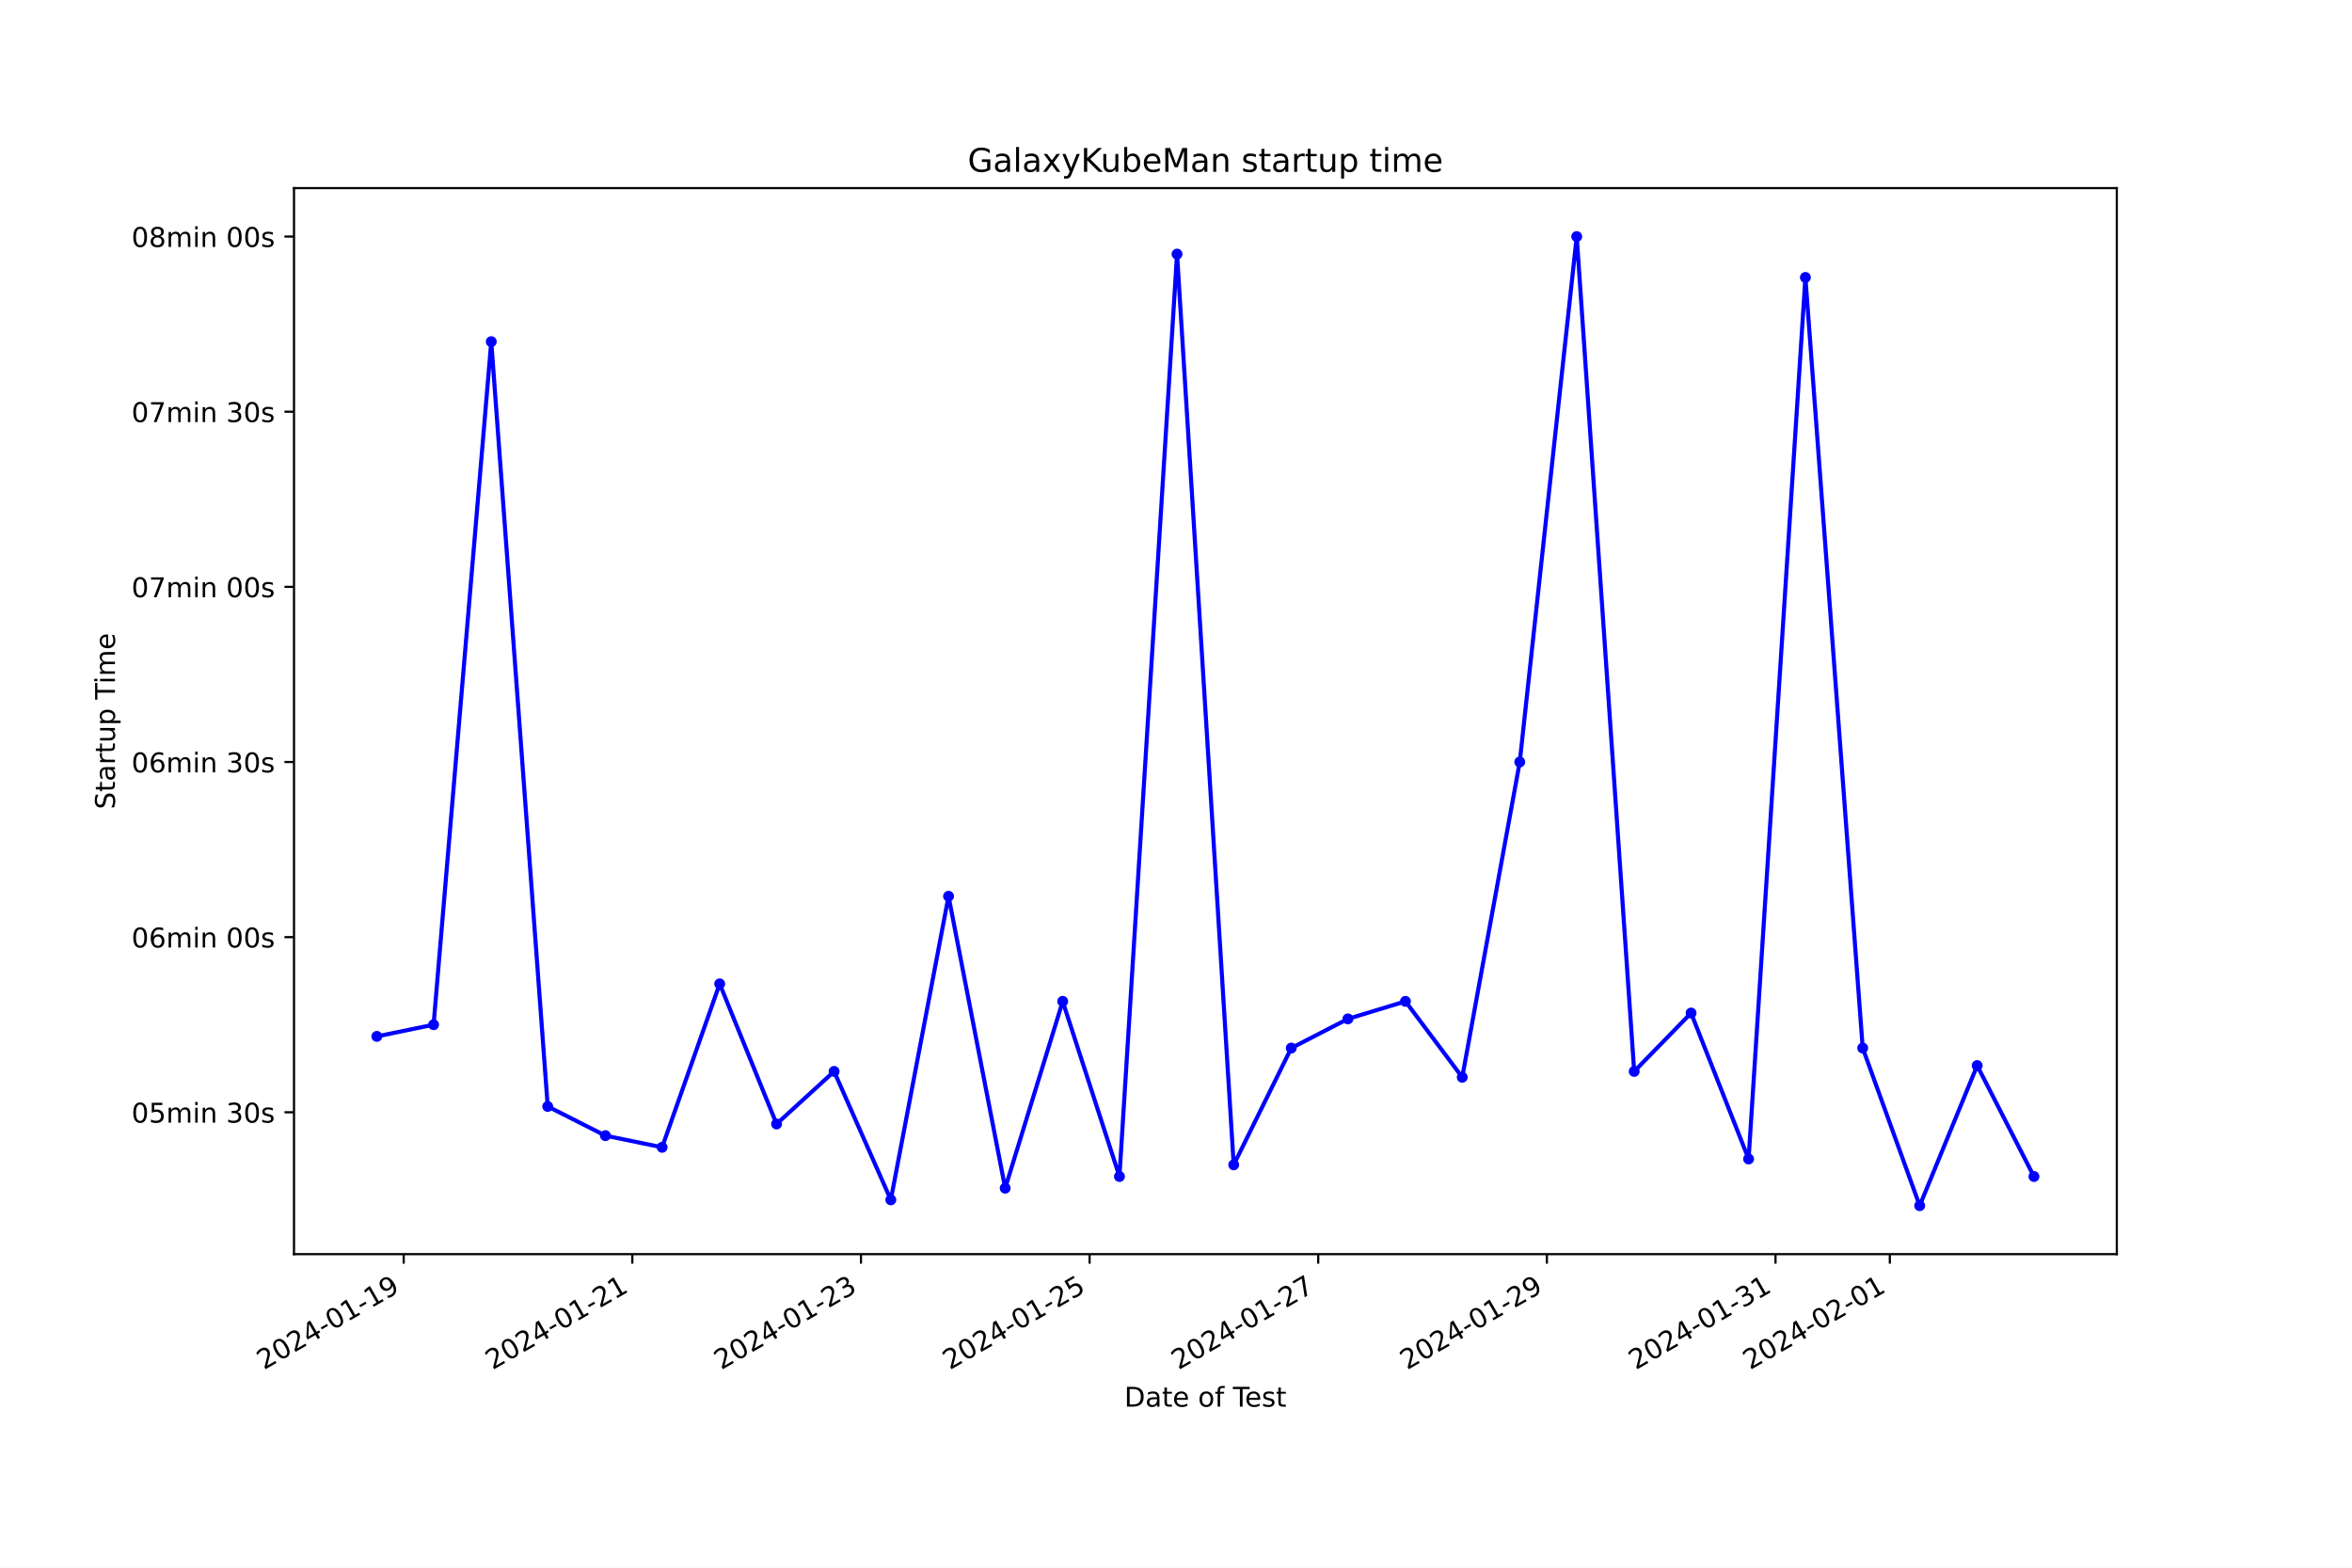
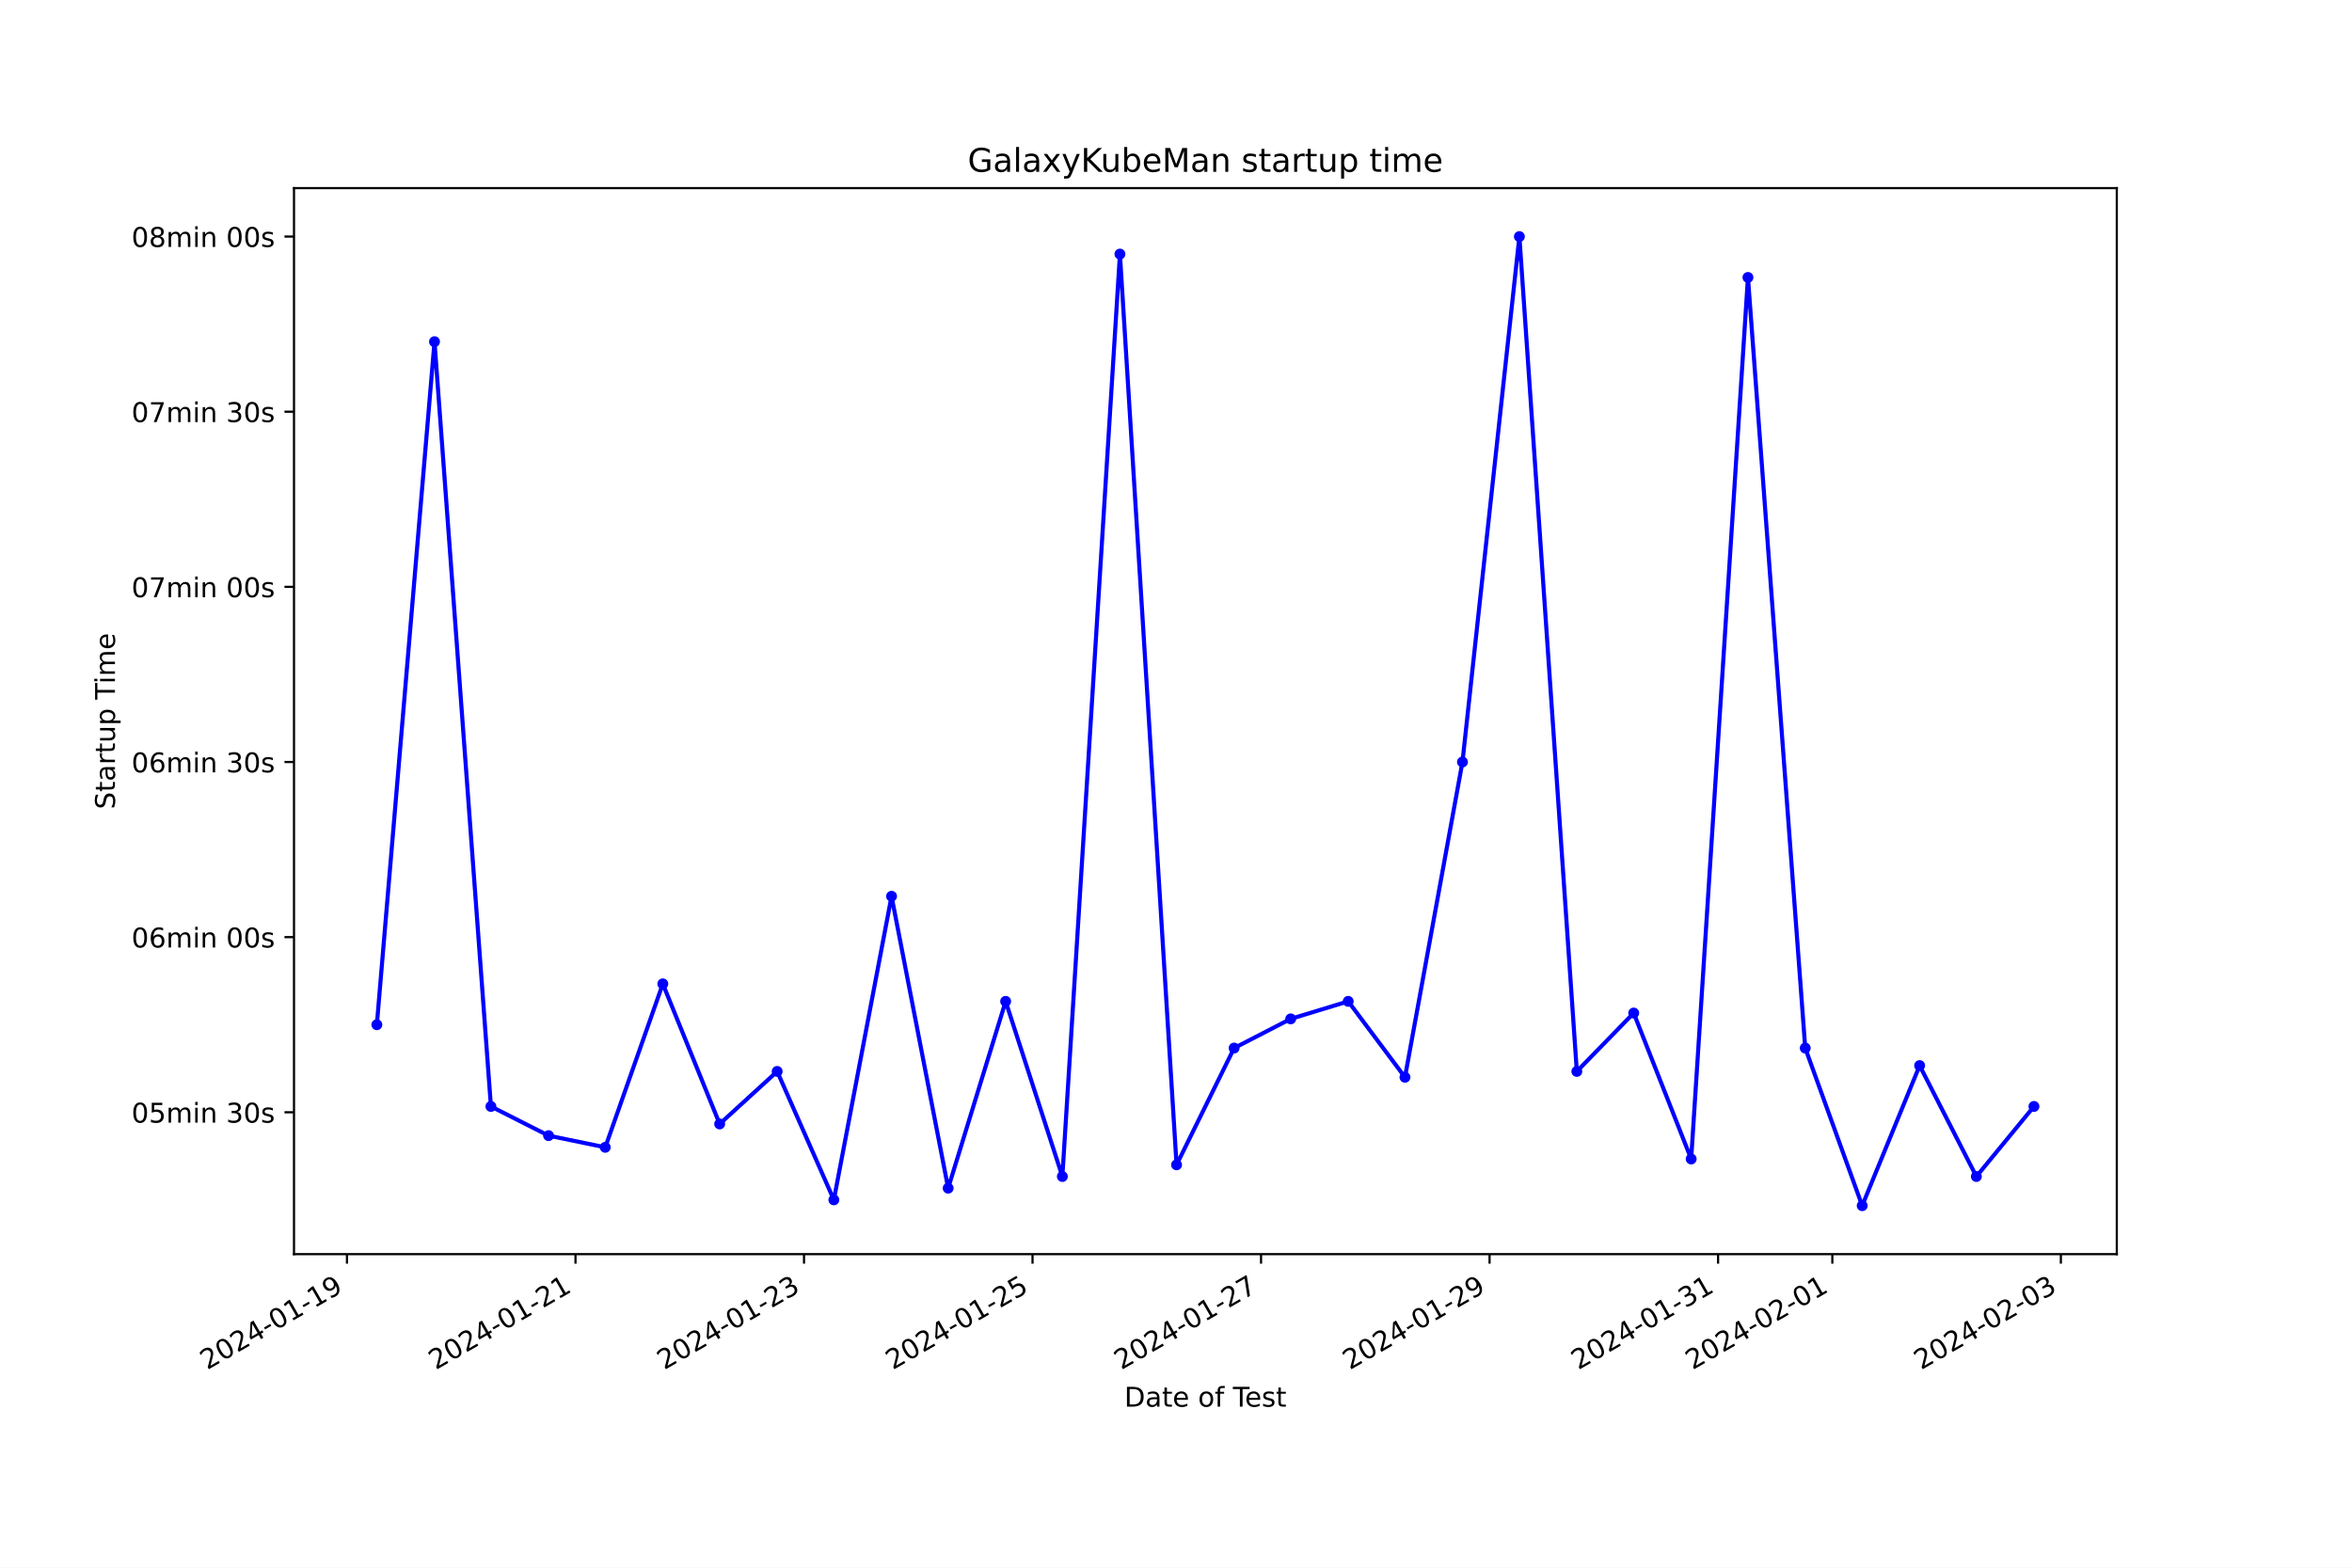
<svg xmlns="http://www.w3.org/2000/svg" xmlns:xlink="http://www.w3.org/1999/xlink" width="864pt" height="576pt" viewBox="0 0 864 576" version="1.1">
  <defs>
    <style type="text/css">*{stroke-linejoin: round; stroke-linecap: butt}</style>
  </defs>
  <g id="figure_1">
    <g id="patch_1">
      <path d="M 0 576  L 864 576  L 864 0  L 0 0  z " style="fill: #ffffff" />
    </g>
    <g id="axes_1">
      <g id="patch_2">
        <path d="M 108 460.8  L 777.6 460.8  L 777.6 69.12  L 108 69.12  z " style="fill: #ffffff" />
      </g>
      <g id="matplotlib.axis_1">
        <g id="xtick_1">
          <g id="line2d_1">
            <defs>
-               <path id="mc20567425d" d="M 0 0  L 0 3.5  " style="stroke: #000000; stroke-width: 0.8" />
+               <path id="m239b1c375d" d="M 0 0  L 0 3.5  " style="stroke: #000000; stroke-width: 0.8" />
            </defs>
            <g>
-               <use xlink:href="#mc20567425d" x="148.295" y="460.8" style="stroke: #000000; stroke-width: 0.8" />
+               <use xlink:href="#m239b1c375d" x="127.461" y="460.8" style="stroke: #000000; stroke-width: 0.8" />
            </g>
          </g>
          <g id="text_1">
-             <g transform="translate(96.92543 503.4383) rotate(-30) scale(0.1 -0.1)">
+             <g transform="translate(76.09185 503.4383) rotate(-30) scale(0.1 -0.1)">
              <defs>
                <path id="DejaVuSans-32" d="M 1228 531  L 3431 531  L 3431 0  L 469 0  L 469 531  Q 828 903 1448 1529  Q 2069 2156 2228 2338  Q 2531 2678 2651 2914  Q 2772 3150 2772 3378  Q 2772 3750 2511 3984  Q 2250 4219 1831 4219  Q 1534 4219 1204 4116  Q 875 4013 500 3803  L 500 4441  Q 881 4594 1212 4672  Q 1544 4750 1819 4750  Q 2544 4750 2975 4387  Q 3406 4025 3406 3419  Q 3406 3131 3298 2873  Q 3191 2616 2906 2266  Q 2828 2175 2409 1742  Q 1991 1309 1228 531  z " transform="scale(0.015625)" />
                <path id="DejaVuSans-30" d="M 2034 4250  Q 1547 4250 1301 3770  Q 1056 3291 1056 2328  Q 1056 1369 1301 889  Q 1547 409 2034 409  Q 2525 409 2770 889  Q 3016 1369 3016 2328  Q 3016 3291 2770 3770  Q 2525 4250 2034 4250  z M 2034 4750  Q 2819 4750 3233 4129  Q 3647 3509 3647 2328  Q 3647 1150 3233 529  Q 2819 -91 2034 -91  Q 1250 -91 836 529  Q 422 1150 422 2328  Q 422 3509 836 4129  Q 1250 4750 2034 4750  z " transform="scale(0.015625)" />
                <path id="DejaVuSans-34" d="M 2419 4116  L 825 1625  L 2419 1625  L 2419 4116  z M 2253 4666  L 3047 4666  L 3047 1625  L 3713 1625  L 3713 1100  L 3047 1100  L 3047 0  L 2419 0  L 2419 1100  L 313 1100  L 313 1709  L 2253 4666  z " transform="scale(0.015625)" />
                <path id="DejaVuSans-2d" d="M 313 2009  L 1997 2009  L 1997 1497  L 313 1497  L 313 2009  z " transform="scale(0.015625)" />
                <path id="DejaVuSans-31" d="M 794 531  L 1825 531  L 1825 4091  L 703 3866  L 703 4441  L 1819 4666  L 2450 4666  L 2450 531  L 3481 531  L 3481 0  L 794 0  L 794 531  z " transform="scale(0.015625)" />
                <path id="DejaVuSans-39" d="M 703 97  L 703 672  Q 941 559 1184 500  Q 1428 441 1663 441  Q 2288 441 2617 861  Q 2947 1281 2994 2138  Q 2813 1869 2534 1725  Q 2256 1581 1919 1581  Q 1219 1581 811 2004  Q 403 2428 403 3163  Q 403 3881 828 4315  Q 1253 4750 1959 4750  Q 2769 4750 3195 4129  Q 3622 3509 3622 2328  Q 3622 1225 3098 567  Q 2575 -91 1691 -91  Q 1453 -91 1209 -44  Q 966 3 703 97  z M 1959 2075  Q 2384 2075 2632 2365  Q 2881 2656 2881 3163  Q 2881 3666 2632 3958  Q 2384 4250 1959 4250  Q 1534 4250 1286 3958  Q 1038 3666 1038 3163  Q 1038 2656 1286 2365  Q 1534 2075 1959 2075  z " transform="scale(0.015625)" />
              </defs>
              <use xlink:href="#DejaVuSans-32" />
              <use xlink:href="#DejaVuSans-30" x="63.623" />
              <use xlink:href="#DejaVuSans-32" x="127.246" />
              <use xlink:href="#DejaVuSans-34" x="190.869" />
              <use xlink:href="#DejaVuSans-2d" x="254.492" />
              <use xlink:href="#DejaVuSans-30" x="290.576" />
              <use xlink:href="#DejaVuSans-31" x="354.199" />
              <use xlink:href="#DejaVuSans-2d" x="417.822" />
              <use xlink:href="#DejaVuSans-31" x="453.906" />
              <use xlink:href="#DejaVuSans-39" x="517.529" />
            </g>
          </g>
        </g>
        <g id="xtick_2">
          <g id="line2d_2">
            <g>
-               <use xlink:href="#mc20567425d" x="232.284" y="460.8" style="stroke: #000000; stroke-width: 0.8" />
+               <use xlink:href="#m239b1c375d" x="211.407" y="460.8" style="stroke: #000000; stroke-width: 0.8" />
            </g>
          </g>
          <g id="text_2">
-             <g transform="translate(180.9146 503.4383) rotate(-30) scale(0.1 -0.1)">
+             <g transform="translate(160.0371 503.4383) rotate(-30) scale(0.1 -0.1)">
              <use xlink:href="#DejaVuSans-32" />
              <use xlink:href="#DejaVuSans-30" x="63.623" />
              <use xlink:href="#DejaVuSans-32" x="127.246" />
              <use xlink:href="#DejaVuSans-34" x="190.869" />
              <use xlink:href="#DejaVuSans-2d" x="254.492" />
              <use xlink:href="#DejaVuSans-30" x="290.576" />
              <use xlink:href="#DejaVuSans-31" x="354.199" />
              <use xlink:href="#DejaVuSans-2d" x="417.822" />
              <use xlink:href="#DejaVuSans-32" x="453.906" />
              <use xlink:href="#DejaVuSans-31" x="517.529" />
            </g>
          </g>
        </g>
        <g id="xtick_3">
          <g id="line2d_3">
            <g>
-               <use xlink:href="#mc20567425d" x="316.273" y="460.8" style="stroke: #000000; stroke-width: 0.8" />
+               <use xlink:href="#m239b1c375d" x="295.352" y="460.8" style="stroke: #000000; stroke-width: 0.8" />
            </g>
          </g>
          <g id="text_3">
-             <g transform="translate(264.9037 503.4383) rotate(-30) scale(0.1 -0.1)">
+             <g transform="translate(243.9823 503.4383) rotate(-30) scale(0.1 -0.1)">
              <defs>
                <path id="DejaVuSans-33" d="M 2597 2516  Q 3050 2419 3304 2112  Q 3559 1806 3559 1356  Q 3559 666 3084 287  Q 2609 -91 1734 -91  Q 1441 -91 1130 -33  Q 819 25 488 141  L 488 750  Q 750 597 1062 519  Q 1375 441 1716 441  Q 2309 441 2620 675  Q 2931 909 2931 1356  Q 2931 1769 2642 2001  Q 2353 2234 1838 2234  L 1294 2234  L 1294 2753  L 1863 2753  Q 2328 2753 2575 2939  Q 2822 3125 2822 3475  Q 2822 3834 2567 4026  Q 2313 4219 1838 4219  Q 1578 4219 1281 4162  Q 984 4106 628 3988  L 628 4550  Q 988 4650 1302 4700  Q 1616 4750 1894 4750  Q 2613 4750 3031 4423  Q 3450 4097 3450 3541  Q 3450 3153 3228 2886  Q 3006 2619 2597 2516  z " transform="scale(0.015625)" />
              </defs>
              <use xlink:href="#DejaVuSans-32" />
              <use xlink:href="#DejaVuSans-30" x="63.623" />
              <use xlink:href="#DejaVuSans-32" x="127.246" />
              <use xlink:href="#DejaVuSans-34" x="190.869" />
              <use xlink:href="#DejaVuSans-2d" x="254.492" />
              <use xlink:href="#DejaVuSans-30" x="290.576" />
              <use xlink:href="#DejaVuSans-31" x="354.199" />
              <use xlink:href="#DejaVuSans-2d" x="417.822" />
              <use xlink:href="#DejaVuSans-32" x="453.906" />
              <use xlink:href="#DejaVuSans-33" x="517.529" />
            </g>
          </g>
        </g>
        <g id="xtick_4">
          <g id="line2d_4">
            <g>
-               <use xlink:href="#mc20567425d" x="400.262" y="460.8" style="stroke: #000000; stroke-width: 0.8" />
+               <use xlink:href="#m239b1c375d" x="379.297" y="460.8" style="stroke: #000000; stroke-width: 0.8" />
            </g>
          </g>
          <g id="text_4">
-             <g transform="translate(348.8928 503.4383) rotate(-30) scale(0.1 -0.1)">
+             <g transform="translate(327.9275 503.4383) rotate(-30) scale(0.1 -0.1)">
              <defs>
                <path id="DejaVuSans-35" d="M 691 4666  L 3169 4666  L 3169 4134  L 1269 4134  L 1269 2991  Q 1406 3038 1543 3061  Q 1681 3084 1819 3084  Q 2600 3084 3056 2656  Q 3513 2228 3513 1497  Q 3513 744 3044 326  Q 2575 -91 1722 -91  Q 1428 -91 1123 -41  Q 819 9 494 109  L 494 744  Q 775 591 1075 516  Q 1375 441 1709 441  Q 2250 441 2565 725  Q 2881 1009 2881 1497  Q 2881 1984 2565 2268  Q 2250 2553 1709 2553  Q 1456 2553 1204 2497  Q 953 2441 691 2322  L 691 4666  z " transform="scale(0.015625)" />
              </defs>
              <use xlink:href="#DejaVuSans-32" />
              <use xlink:href="#DejaVuSans-30" x="63.623" />
              <use xlink:href="#DejaVuSans-32" x="127.246" />
              <use xlink:href="#DejaVuSans-34" x="190.869" />
              <use xlink:href="#DejaVuSans-2d" x="254.492" />
              <use xlink:href="#DejaVuSans-30" x="290.576" />
              <use xlink:href="#DejaVuSans-31" x="354.199" />
              <use xlink:href="#DejaVuSans-2d" x="417.822" />
              <use xlink:href="#DejaVuSans-32" x="453.906" />
              <use xlink:href="#DejaVuSans-35" x="517.529" />
            </g>
          </g>
        </g>
        <g id="xtick_5">
          <g id="line2d_5">
            <g>
-               <use xlink:href="#mc20567425d" x="484.251" y="460.8" style="stroke: #000000; stroke-width: 0.8" />
+               <use xlink:href="#m239b1c375d" x="463.242" y="460.8" style="stroke: #000000; stroke-width: 0.8" />
            </g>
          </g>
          <g id="text_5">
-             <g transform="translate(432.882 503.4383) rotate(-30) scale(0.1 -0.1)">
+             <g transform="translate(411.8728 503.4383) rotate(-30) scale(0.1 -0.1)">
              <defs>
                <path id="DejaVuSans-37" d="M 525 4666  L 3525 4666  L 3525 4397  L 1831 0  L 1172 0  L 2766 4134  L 525 4134  L 525 4666  z " transform="scale(0.015625)" />
              </defs>
              <use xlink:href="#DejaVuSans-32" />
              <use xlink:href="#DejaVuSans-30" x="63.623" />
              <use xlink:href="#DejaVuSans-32" x="127.246" />
              <use xlink:href="#DejaVuSans-34" x="190.869" />
              <use xlink:href="#DejaVuSans-2d" x="254.492" />
              <use xlink:href="#DejaVuSans-30" x="290.576" />
              <use xlink:href="#DejaVuSans-31" x="354.199" />
              <use xlink:href="#DejaVuSans-2d" x="417.822" />
              <use xlink:href="#DejaVuSans-32" x="453.906" />
              <use xlink:href="#DejaVuSans-37" x="517.529" />
            </g>
          </g>
        </g>
        <g id="xtick_6">
          <g id="line2d_6">
            <g>
-               <use xlink:href="#mc20567425d" x="568.241" y="460.8" style="stroke: #000000; stroke-width: 0.8" />
+               <use xlink:href="#m239b1c375d" x="547.187" y="460.8" style="stroke: #000000; stroke-width: 0.8" />
            </g>
          </g>
          <g id="text_6">
-             <g transform="translate(516.8711 503.4383) rotate(-30) scale(0.1 -0.1)">
+             <g transform="translate(495.818 503.4383) rotate(-30) scale(0.1 -0.1)">
              <use xlink:href="#DejaVuSans-32" />
              <use xlink:href="#DejaVuSans-30" x="63.623" />
              <use xlink:href="#DejaVuSans-32" x="127.246" />
              <use xlink:href="#DejaVuSans-34" x="190.869" />
              <use xlink:href="#DejaVuSans-2d" x="254.492" />
              <use xlink:href="#DejaVuSans-30" x="290.576" />
              <use xlink:href="#DejaVuSans-31" x="354.199" />
              <use xlink:href="#DejaVuSans-2d" x="417.822" />
              <use xlink:href="#DejaVuSans-32" x="453.906" />
              <use xlink:href="#DejaVuSans-39" x="517.529" />
            </g>
          </g>
        </g>
        <g id="xtick_7">
          <g id="line2d_7">
            <g>
-               <use xlink:href="#mc20567425d" x="652.23" y="460.8" style="stroke: #000000; stroke-width: 0.8" />
+               <use xlink:href="#m239b1c375d" x="631.133" y="460.8" style="stroke: #000000; stroke-width: 0.8" />
            </g>
          </g>
          <g id="text_7">
-             <g transform="translate(600.8602 503.4383) rotate(-30) scale(0.1 -0.1)">
+             <g transform="translate(579.7632 503.4383) rotate(-30) scale(0.1 -0.1)">
              <use xlink:href="#DejaVuSans-32" />
              <use xlink:href="#DejaVuSans-30" x="63.623" />
              <use xlink:href="#DejaVuSans-32" x="127.246" />
              <use xlink:href="#DejaVuSans-34" x="190.869" />
              <use xlink:href="#DejaVuSans-2d" x="254.492" />
              <use xlink:href="#DejaVuSans-30" x="290.576" />
              <use xlink:href="#DejaVuSans-31" x="354.199" />
              <use xlink:href="#DejaVuSans-2d" x="417.822" />
              <use xlink:href="#DejaVuSans-33" x="453.906" />
              <use xlink:href="#DejaVuSans-31" x="517.529" />
            </g>
          </g>
        </g>
        <g id="xtick_8">
          <g id="line2d_8">
            <g>
-               <use xlink:href="#mc20567425d" x="694.224" y="460.8" style="stroke: #000000; stroke-width: 0.8" />
+               <use xlink:href="#m239b1c375d" x="673.105" y="460.8" style="stroke: #000000; stroke-width: 0.8" />
            </g>
          </g>
          <g id="text_8">
-             <g transform="translate(642.8548 503.4383) rotate(-30) scale(0.1 -0.1)">
+             <g transform="translate(621.7358 503.4383) rotate(-30) scale(0.1 -0.1)">
              <use xlink:href="#DejaVuSans-32" />
              <use xlink:href="#DejaVuSans-30" x="63.623" />
              <use xlink:href="#DejaVuSans-32" x="127.246" />
              <use xlink:href="#DejaVuSans-34" x="190.869" />
              <use xlink:href="#DejaVuSans-2d" x="254.492" />
              <use xlink:href="#DejaVuSans-30" x="290.576" />
              <use xlink:href="#DejaVuSans-32" x="354.199" />
              <use xlink:href="#DejaVuSans-2d" x="417.822" />
              <use xlink:href="#DejaVuSans-30" x="453.906" />
              <use xlink:href="#DejaVuSans-31" x="517.529" />
            </g>
          </g>
        </g>
-         <g id="text_9">
+         <g id="xtick_9">
+           <g id="line2d_9">
+             <g>
+               <use xlink:href="#m239b1c375d" x="757.051" y="460.8" style="stroke: #000000; stroke-width: 0.8" />
+             </g>
+           </g>
+           <g id="text_9">
+             <g transform="translate(705.6811 503.4383) rotate(-30) scale(0.1 -0.1)">
+               <use xlink:href="#DejaVuSans-32" />
+               <use xlink:href="#DejaVuSans-30" x="63.623" />
+               <use xlink:href="#DejaVuSans-32" x="127.246" />
+               <use xlink:href="#DejaVuSans-34" x="190.869" />
+               <use xlink:href="#DejaVuSans-2d" x="254.492" />
+               <use xlink:href="#DejaVuSans-30" x="290.576" />
+               <use xlink:href="#DejaVuSans-32" x="354.199" />
+               <use xlink:href="#DejaVuSans-2d" x="417.822" />
+               <use xlink:href="#DejaVuSans-30" x="453.906" />
+               <use xlink:href="#DejaVuSans-33" x="517.529" />
+             </g>
+           </g>
+         </g>
+         <g id="text_10">
          <g transform="translate(413.0063 516.8378) scale(0.1 -0.1)">
            <defs>
              <path id="DejaVuSans-44" d="M 1259 4147  L 1259 519  L 2022 519  Q 2988 519 3436 956  Q 3884 1394 3884 2338  Q 3884 3275 3436 3711  Q 2988 4147 2022 4147  L 1259 4147  z M 628 4666  L 1925 4666  Q 3281 4666 3915 4102  Q 4550 3538 4550 2338  Q 4550 1131 3912 565  Q 3275 0 1925 0  L 628 0  L 628 4666  z " transform="scale(0.015625)" />
              <path id="DejaVuSans-61" d="M 2194 1759  Q 1497 1759 1228 1600  Q 959 1441 959 1056  Q 959 750 1161 570  Q 1363 391 1709 391  Q 2188 391 2477 730  Q 2766 1069 2766 1631  L 2766 1759  L 2194 1759  z M 3341 1997  L 3341 0  L 2766 0  L 2766 531  Q 2569 213 2275 61  Q 1981 -91 1556 -91  Q 1019 -91 701 211  Q 384 513 384 1019  Q 384 1609 779 1909  Q 1175 2209 1959 2209  L 2766 2209  L 2766 2266  Q 2766 2663 2505 2880  Q 2244 3097 1772 3097  Q 1472 3097 1187 3025  Q 903 2953 641 2809  L 641 3341  Q 956 3463 1253 3523  Q 1550 3584 1831 3584  Q 2591 3584 2966 3190  Q 3341 2797 3341 1997  z " transform="scale(0.015625)" />
              <path id="DejaVuSans-74" d="M 1172 4494  L 1172 3500  L 2356 3500  L 2356 3053  L 1172 3053  L 1172 1153  Q 1172 725 1289 603  Q 1406 481 1766 481  L 2356 481  L 2356 0  L 1766 0  Q 1100 0 847 248  Q 594 497 594 1153  L 594 3053  L 172 3053  L 172 3500  L 594 3500  L 594 4494  L 1172 4494  z " transform="scale(0.015625)" />
              <path id="DejaVuSans-65" d="M 3597 1894  L 3597 1613  L 953 1613  Q 991 1019 1311 708  Q 1631 397 2203 397  Q 2534 397 2845 478  Q 3156 559 3463 722  L 3463 178  Q 3153 47 2828 -22  Q 2503 -91 2169 -91  Q 1331 -91 842 396  Q 353 884 353 1716  Q 353 2575 817 3079  Q 1281 3584 2069 3584  Q 2775 3584 3186 3129  Q 3597 2675 3597 1894  z M 3022 2063  Q 3016 2534 2758 2815  Q 2500 3097 2075 3097  Q 1594 3097 1305 2825  Q 1016 2553 972 2059  L 3022 2063  z " transform="scale(0.015625)" />
              <path id="DejaVuSans-20" transform="scale(0.015625)" />
              <path id="DejaVuSans-6f" d="M 1959 3097  Q 1497 3097 1228 2736  Q 959 2375 959 1747  Q 959 1119 1226 758  Q 1494 397 1959 397  Q 2419 397 2687 759  Q 2956 1122 2956 1747  Q 2956 2369 2687 2733  Q 2419 3097 1959 3097  z M 1959 3584  Q 2709 3584 3137 3096  Q 3566 2609 3566 1747  Q 3566 888 3137 398  Q 2709 -91 1959 -91  Q 1206 -91 779 398  Q 353 888 353 1747  Q 353 2609 779 3096  Q 1206 3584 1959 3584  z " transform="scale(0.015625)" />
              <path id="DejaVuSans-66" d="M 2375 4863  L 2375 4384  L 1825 4384  Q 1516 4384 1395 4259  Q 1275 4134 1275 3809  L 1275 3500  L 2222 3500  L 2222 3053  L 1275 3053  L 1275 0  L 697 0  L 697 3053  L 147 3053  L 147 3500  L 697 3500  L 697 3744  Q 697 4328 969 4595  Q 1241 4863 1831 4863  L 2375 4863  z " transform="scale(0.015625)" />
              <path id="DejaVuSans-54" d="M -19 4666  L 3928 4666  L 3928 4134  L 2272 4134  L 2272 0  L 1638 0  L 1638 4134  L -19 4134  L -19 4666  z " transform="scale(0.015625)" />
              <path id="DejaVuSans-73" d="M 2834 3397  L 2834 2853  Q 2591 2978 2328 3040  Q 2066 3103 1784 3103  Q 1356 3103 1142 2972  Q 928 2841 928 2578  Q 928 2378 1081 2264  Q 1234 2150 1697 2047  L 1894 2003  Q 2506 1872 2764 1633  Q 3022 1394 3022 966  Q 3022 478 2636 193  Q 2250 -91 1575 -91  Q 1294 -91 989 -36  Q 684 19 347 128  L 347 722  Q 666 556 975 473  Q 1284 391 1588 391  Q 1994 391 2212 530  Q 2431 669 2431 922  Q 2431 1156 2273 1281  Q 2116 1406 1581 1522  L 1381 1569  Q 847 1681 609 1914  Q 372 2147 372 2553  Q 372 3047 722 3315  Q 1072 3584 1716 3584  Q 2034 3584 2315 3537  Q 2597 3491 2834 3397  z " transform="scale(0.015625)" />
            </defs>
            <use xlink:href="#DejaVuSans-44" />
            <use xlink:href="#DejaVuSans-61" x="77.002" />
            <use xlink:href="#DejaVuSans-74" x="138.281" />
            <use xlink:href="#DejaVuSans-65" x="177.49" />
            <use xlink:href="#DejaVuSans-20" x="239.014" />
            <use xlink:href="#DejaVuSans-6f" x="270.801" />
            <use xlink:href="#DejaVuSans-66" x="331.982" />
            <use xlink:href="#DejaVuSans-20" x="367.188" />
            <use xlink:href="#DejaVuSans-54" x="398.975" />
            <use xlink:href="#DejaVuSans-65" x="443.059" />
            <use xlink:href="#DejaVuSans-73" x="504.582" />
            <use xlink:href="#DejaVuSans-74" x="556.682" />
          </g>
        </g>
      </g>
      <g id="matplotlib.axis_2">
        <g id="ytick_1">
-           <g id="line2d_9">
+           <g id="line2d_10">
            <defs>
-               <path id="ma851219ccd" d="M 0 0  L -3.5 0  " style="stroke: #000000; stroke-width: 0.8" />
+               <path id="m20b9fb9796" d="M 0 0  L -3.5 0  " style="stroke: #000000; stroke-width: 0.8" />
            </defs>
            <g>
-               <use xlink:href="#ma851219ccd" x="108" y="408.676" style="stroke: #000000; stroke-width: 0.8" />
-             </g>
-           </g>
-           <g id="text_10">
+               <use xlink:href="#m20b9fb9796" x="108" y="408.676" style="stroke: #000000; stroke-width: 0.8" />
+             </g>
+           </g>
+           <g id="text_11">
            <g transform="translate(48.30625 412.4753) scale(0.1 -0.1)">
              <defs>
                <path id="DejaVuSans-6d" d="M 3328 2828  Q 3544 3216 3844 3400  Q 4144 3584 4550 3584  Q 5097 3584 5394 3201  Q 5691 2819 5691 2113  L 5691 0  L 5113 0  L 5113 2094  Q 5113 2597 4934 2840  Q 4756 3084 4391 3084  Q 3944 3084 3684 2787  Q 3425 2491 3425 1978  L 3425 0  L 2847 0  L 2847 2094  Q 2847 2600 2669 2842  Q 2491 3084 2119 3084  Q 1678 3084 1418 2786  Q 1159 2488 1159 1978  L 1159 0  L 581 0  L 581 3500  L 1159 3500  L 1159 2956  Q 1356 3278 1631 3431  Q 1906 3584 2284 3584  Q 2666 3584 2933 3390  Q 3200 3197 3328 2828  z " transform="scale(0.015625)" />
                <path id="DejaVuSans-69" d="M 603 3500  L 1178 3500  L 1178 0  L 603 0  L 603 3500  z M 603 4863  L 1178 4863  L 1178 4134  L 603 4134  L 603 4863  z " transform="scale(0.015625)" />
                <path id="DejaVuSans-6e" d="M 3513 2113  L 3513 0  L 2938 0  L 2938 2094  Q 2938 2591 2744 2837  Q 2550 3084 2163 3084  Q 1697 3084 1428 2787  Q 1159 2491 1159 1978  L 1159 0  L 581 0  L 581 3500  L 1159 3500  L 1159 2956  Q 1366 3272 1645 3428  Q 1925 3584 2291 3584  Q 2894 3584 3203 3211  Q 3513 2838 3513 2113  z " transform="scale(0.015625)" />
              </defs>
              <use xlink:href="#DejaVuSans-30" />
              <use xlink:href="#DejaVuSans-35" x="63.623" />
              <use xlink:href="#DejaVuSans-6d" x="127.246" />
              <use xlink:href="#DejaVuSans-69" x="224.658" />
              <use xlink:href="#DejaVuSans-6e" x="252.441" />
              <use xlink:href="#DejaVuSans-20" x="315.82" />
              <use xlink:href="#DejaVuSans-33" x="347.607" />
              <use xlink:href="#DejaVuSans-30" x="411.23" />
              <use xlink:href="#DejaVuSans-73" x="474.854" />
            </g>
          </g>
        </g>
        <g id="ytick_2">
-           <g id="line2d_10">
-             <g>
-               <use xlink:href="#ma851219ccd" x="108" y="344.326" style="stroke: #000000; stroke-width: 0.8" />
-             </g>
-           </g>
-           <g id="text_11">
+           <g id="line2d_11">
+             <g>
+               <use xlink:href="#m20b9fb9796" x="108" y="344.326" style="stroke: #000000; stroke-width: 0.8" />
+             </g>
+           </g>
+           <g id="text_12">
            <g transform="translate(48.30625 348.1248) scale(0.1 -0.1)">
              <defs>
                <path id="DejaVuSans-36" d="M 2113 2584  Q 1688 2584 1439 2293  Q 1191 2003 1191 1497  Q 1191 994 1439 701  Q 1688 409 2113 409  Q 2538 409 2786 701  Q 3034 994 3034 1497  Q 3034 2003 2786 2293  Q 2538 2584 2113 2584  z M 3366 4563  L 3366 3988  Q 3128 4100 2886 4159  Q 2644 4219 2406 4219  Q 1781 4219 1451 3797  Q 1122 3375 1075 2522  Q 1259 2794 1537 2939  Q 1816 3084 2150 3084  Q 2853 3084 3261 2657  Q 3669 2231 3669 1497  Q 3669 778 3244 343  Q 2819 -91 2113 -91  Q 1303 -91 875 529  Q 447 1150 447 2328  Q 447 3434 972 4092  Q 1497 4750 2381 4750  Q 2619 4750 2861 4703  Q 3103 4656 3366 4563  z " transform="scale(0.015625)" />
              </defs>
              <use xlink:href="#DejaVuSans-30" />
              <use xlink:href="#DejaVuSans-36" x="63.623" />
              <use xlink:href="#DejaVuSans-6d" x="127.246" />
              <use xlink:href="#DejaVuSans-69" x="224.658" />
              <use xlink:href="#DejaVuSans-6e" x="252.441" />
              <use xlink:href="#DejaVuSans-20" x="315.82" />
              <use xlink:href="#DejaVuSans-30" x="347.607" />
              <use xlink:href="#DejaVuSans-30" x="411.23" />
              <use xlink:href="#DejaVuSans-73" x="474.854" />
            </g>
          </g>
        </g>
        <g id="ytick_3">
-           <g id="line2d_11">
-             <g>
-               <use xlink:href="#ma851219ccd" x="108" y="279.975" style="stroke: #000000; stroke-width: 0.8" />
-             </g>
-           </g>
-           <g id="text_12">
+           <g id="line2d_12">
+             <g>
+               <use xlink:href="#m20b9fb9796" x="108" y="279.975" style="stroke: #000000; stroke-width: 0.8" />
+             </g>
+           </g>
+           <g id="text_13">
            <g transform="translate(48.30625 283.7743) scale(0.1 -0.1)">
              <use xlink:href="#DejaVuSans-30" />
              <use xlink:href="#DejaVuSans-36" x="63.623" />
              <use xlink:href="#DejaVuSans-6d" x="127.246" />
              <use xlink:href="#DejaVuSans-69" x="224.658" />
              <use xlink:href="#DejaVuSans-6e" x="252.441" />
              <use xlink:href="#DejaVuSans-20" x="315.82" />
              <use xlink:href="#DejaVuSans-33" x="347.607" />
              <use xlink:href="#DejaVuSans-30" x="411.23" />
              <use xlink:href="#DejaVuSans-73" x="474.854" />
            </g>
          </g>
        </g>
        <g id="ytick_4">
-           <g id="line2d_12">
-             <g>
-               <use xlink:href="#ma851219ccd" x="108" y="215.625" style="stroke: #000000; stroke-width: 0.8" />
-             </g>
-           </g>
-           <g id="text_13">
+           <g id="line2d_13">
+             <g>
+               <use xlink:href="#m20b9fb9796" x="108" y="215.625" style="stroke: #000000; stroke-width: 0.8" />
+             </g>
+           </g>
+           <g id="text_14">
            <g transform="translate(48.30625 219.4238) scale(0.1 -0.1)">
              <use xlink:href="#DejaVuSans-30" />
              <use xlink:href="#DejaVuSans-37" x="63.623" />
              <use xlink:href="#DejaVuSans-6d" x="127.246" />
              <use xlink:href="#DejaVuSans-69" x="224.658" />
              <use xlink:href="#DejaVuSans-6e" x="252.441" />
              <use xlink:href="#DejaVuSans-20" x="315.82" />
              <use xlink:href="#DejaVuSans-30" x="347.607" />
              <use xlink:href="#DejaVuSans-30" x="411.23" />
              <use xlink:href="#DejaVuSans-73" x="474.854" />
            </g>
          </g>
        </g>
        <g id="ytick_5">
-           <g id="line2d_13">
-             <g>
-               <use xlink:href="#ma851219ccd" x="108" y="151.274" style="stroke: #000000; stroke-width: 0.8" />
-             </g>
-           </g>
-           <g id="text_14">
+           <g id="line2d_14">
+             <g>
+               <use xlink:href="#m20b9fb9796" x="108" y="151.274" style="stroke: #000000; stroke-width: 0.8" />
+             </g>
+           </g>
+           <g id="text_15">
            <g transform="translate(48.30625 155.0733) scale(0.1 -0.1)">
              <use xlink:href="#DejaVuSans-30" />
              <use xlink:href="#DejaVuSans-37" x="63.623" />
              <use xlink:href="#DejaVuSans-6d" x="127.246" />
              <use xlink:href="#DejaVuSans-69" x="224.658" />
              <use xlink:href="#DejaVuSans-6e" x="252.441" />
              <use xlink:href="#DejaVuSans-20" x="315.82" />
              <use xlink:href="#DejaVuSans-33" x="347.607" />
              <use xlink:href="#DejaVuSans-30" x="411.23" />
              <use xlink:href="#DejaVuSans-73" x="474.854" />
            </g>
          </g>
        </g>
        <g id="ytick_6">
-           <g id="line2d_14">
-             <g>
-               <use xlink:href="#ma851219ccd" x="108" y="86.924" style="stroke: #000000; stroke-width: 0.8" />
-             </g>
-           </g>
-           <g id="text_15">
+           <g id="line2d_15">
+             <g>
+               <use xlink:href="#m20b9fb9796" x="108" y="86.924" style="stroke: #000000; stroke-width: 0.8" />
+             </g>
+           </g>
+           <g id="text_16">
            <g transform="translate(48.30625 90.72285) scale(0.1 -0.1)">
              <defs>
                <path id="DejaVuSans-38" d="M 2034 2216  Q 1584 2216 1326 1975  Q 1069 1734 1069 1313  Q 1069 891 1326 650  Q 1584 409 2034 409  Q 2484 409 2743 651  Q 3003 894 3003 1313  Q 3003 1734 2745 1975  Q 2488 2216 2034 2216  z M 1403 2484  Q 997 2584 770 2862  Q 544 3141 544 3541  Q 544 4100 942 4425  Q 1341 4750 2034 4750  Q 2731 4750 3128 4425  Q 3525 4100 3525 3541  Q 3525 3141 3298 2862  Q 3072 2584 2669 2484  Q 3125 2378 3379 2068  Q 3634 1759 3634 1313  Q 3634 634 3220 271  Q 2806 -91 2034 -91  Q 1263 -91 848 271  Q 434 634 434 1313  Q 434 1759 690 2068  Q 947 2378 1403 2484  z M 1172 3481  Q 1172 3119 1398 2916  Q 1625 2713 2034 2713  Q 2441 2713 2670 2916  Q 2900 3119 2900 3481  Q 2900 3844 2670 4047  Q 2441 4250 2034 4250  Q 1625 4250 1398 4047  Q 1172 3844 1172 3481  z " transform="scale(0.015625)" />
              </defs>
              <use xlink:href="#DejaVuSans-30" />
              <use xlink:href="#DejaVuSans-38" x="63.623" />
              <use xlink:href="#DejaVuSans-6d" x="127.246" />
              <use xlink:href="#DejaVuSans-69" x="224.658" />
              <use xlink:href="#DejaVuSans-6e" x="252.441" />
              <use xlink:href="#DejaVuSans-20" x="315.82" />
              <use xlink:href="#DejaVuSans-30" x="347.607" />
              <use xlink:href="#DejaVuSans-30" x="411.23" />
              <use xlink:href="#DejaVuSans-73" x="474.854" />
            </g>
          </g>
        </g>
-         <g id="text_16">
+         <g id="text_17">
          <g transform="translate(42.22656 297.3397) rotate(-90) scale(0.1 -0.1)">
            <defs>
              <path id="DejaVuSans-53" d="M 3425 4513  L 3425 3897  Q 3066 4069 2747 4153  Q 2428 4238 2131 4238  Q 1616 4238 1336 4038  Q 1056 3838 1056 3469  Q 1056 3159 1242 3001  Q 1428 2844 1947 2747  L 2328 2669  Q 3034 2534 3370 2195  Q 3706 1856 3706 1288  Q 3706 609 3251 259  Q 2797 -91 1919 -91  Q 1588 -91 1214 -16  Q 841 59 441 206  L 441 856  Q 825 641 1194 531  Q 1563 422 1919 422  Q 2459 422 2753 634  Q 3047 847 3047 1241  Q 3047 1584 2836 1778  Q 2625 1972 2144 2069  L 1759 2144  Q 1053 2284 737 2584  Q 422 2884 422 3419  Q 422 4038 858 4394  Q 1294 4750 2059 4750  Q 2388 4750 2728 4690  Q 3069 4631 3425 4513  z " transform="scale(0.015625)" />
              <path id="DejaVuSans-72" d="M 2631 2963  Q 2534 3019 2420 3045  Q 2306 3072 2169 3072  Q 1681 3072 1420 2755  Q 1159 2438 1159 1844  L 1159 0  L 581 0  L 581 3500  L 1159 3500  L 1159 2956  Q 1341 3275 1631 3429  Q 1922 3584 2338 3584  Q 2397 3584 2469 3576  Q 2541 3569 2628 3553  L 2631 2963  z " transform="scale(0.015625)" />
              <path id="DejaVuSans-75" d="M 544 1381  L 544 3500  L 1119 3500  L 1119 1403  Q 1119 906 1312 657  Q 1506 409 1894 409  Q 2359 409 2629 706  Q 2900 1003 2900 1516  L 2900 3500  L 3475 3500  L 3475 0  L 2900 0  L 2900 538  Q 2691 219 2414 64  Q 2138 -91 1772 -91  Q 1169 -91 856 284  Q 544 659 544 1381  z M 1991 3584  L 1991 3584  z " transform="scale(0.015625)" />
              <path id="DejaVuSans-70" d="M 1159 525  L 1159 -1331  L 581 -1331  L 581 3500  L 1159 3500  L 1159 2969  Q 1341 3281 1617 3432  Q 1894 3584 2278 3584  Q 2916 3584 3314 3078  Q 3713 2572 3713 1747  Q 3713 922 3314 415  Q 2916 -91 2278 -91  Q 1894 -91 1617 61  Q 1341 213 1159 525  z M 3116 1747  Q 3116 2381 2855 2742  Q 2594 3103 2138 3103  Q 1681 3103 1420 2742  Q 1159 2381 1159 1747  Q 1159 1113 1420 752  Q 1681 391 2138 391  Q 2594 391 2855 752  Q 3116 1113 3116 1747  z " transform="scale(0.015625)" />
            </defs>
            <use xlink:href="#DejaVuSans-53" />
            <use xlink:href="#DejaVuSans-74" x="63.477" />
            <use xlink:href="#DejaVuSans-61" x="102.686" />
            <use xlink:href="#DejaVuSans-72" x="163.965" />
            <use xlink:href="#DejaVuSans-74" x="205.078" />
            <use xlink:href="#DejaVuSans-75" x="244.287" />
            <use xlink:href="#DejaVuSans-70" x="307.666" />
            <use xlink:href="#DejaVuSans-20" x="371.143" />
            <use xlink:href="#DejaVuSans-54" x="402.93" />
            <use xlink:href="#DejaVuSans-69" x="460.889" />
            <use xlink:href="#DejaVuSans-6d" x="488.672" />
            <use xlink:href="#DejaVuSans-65" x="586.084" />
          </g>
        </g>
      </g>
-       <g id="line2d_15">
-         <path d="M 747.164 432.271  L 726.309 391.516  L 705.196 442.996  L 684.261 385.081  L 663.206 101.939  L 642.342 425.836  L 621.216 372.211  L 600.314 393.661  L 579.201 86.924  L 558.278 279.975  L 537.15 395.806  L 516.286 367.921  L 495.147 374.356  L 474.354 385.081  L 453.199 427.981  L 432.385 93.359  L 411.228 432.271  L 390.382 367.921  L 369.255 436.561  L 348.446 329.31  L 327.242 440.851  L 306.407 393.661  L 285.274 412.966  L 264.377 361.486  L 243.221 421.546  L 222.383 417.256  L 201.202 406.531  L 180.464 125.534  L 159.276 376.501  L 138.436 380.791  " clip-path="url(#pbd92113355)" style="fill: none; stroke: #0000ff; stroke-width: 1.5; stroke-linecap: square" />
+       <g id="line2d_16">
+         <path d="M 747.164 406.531  L 726.017 432.271  L 705.173 391.516  L 684.072 442.996  L 663.147 385.081  L 642.103 101.939  L 621.25 425.836  L 600.135 372.211  L 579.245 393.661  L 558.143 86.924  L 537.23 279.975  L 516.113 395.806  L 495.26 367.921  L 474.132 374.356  L 453.35 385.081  L 432.206 427.981  L 411.403 93.359  L 390.257 432.271  L 369.422 367.921  L 348.306 436.561  L 327.508 329.31  L 306.315 440.851  L 285.491 393.661  L 264.369 412.966  L 243.483 361.486  L 222.338 421.546  L 201.51 417.256  L 180.34 406.531  L 159.614 125.534  L 138.436 376.501  " clip-path="url(#pba25461041)" style="fill: none; stroke: #0000ff; stroke-width: 1.5; stroke-linecap: square" />
        <defs>
-           <path id="m189566dcf5" d="M 0 1.5  C 0.398 1.5 0.779 1.342 1.061 1.061  C 1.342 0.779 1.5 0.398 1.5 0  C 1.5 -0.398 1.342 -0.779 1.061 -1.061  C 0.779 -1.342 0.398 -1.5 0 -1.5  C -0.398 -1.5 -0.779 -1.342 -1.061 -1.061  C -1.342 -0.779 -1.5 -0.398 -1.5 0  C -1.5 0.398 -1.342 0.779 -1.061 1.061  C -0.779 1.342 -0.398 1.5 0 1.5  z " style="stroke: #0000ff" />
+           <path id="maffbd4173b" d="M 0 1.5  C 0.398 1.5 0.779 1.342 1.061 1.061  C 1.342 0.779 1.5 0.398 1.5 0  C 1.5 -0.398 1.342 -0.779 1.061 -1.061  C 0.779 -1.342 0.398 -1.5 0 -1.5  C -0.398 -1.5 -0.779 -1.342 -1.061 -1.061  C -1.342 -0.779 -1.5 -0.398 -1.5 0  C -1.5 0.398 -1.342 0.779 -1.061 1.061  C -0.779 1.342 -0.398 1.5 0 1.5  z " style="stroke: #0000ff" />
        </defs>
-         <g clip-path="url(#pbd92113355)">
-           <use xlink:href="#m189566dcf5" x="747.164" y="432.271" style="fill: #0000ff; stroke: #0000ff" />
-           <use xlink:href="#m189566dcf5" x="726.309" y="391.516" style="fill: #0000ff; stroke: #0000ff" />
-           <use xlink:href="#m189566dcf5" x="705.196" y="442.996" style="fill: #0000ff; stroke: #0000ff" />
-           <use xlink:href="#m189566dcf5" x="684.261" y="385.081" style="fill: #0000ff; stroke: #0000ff" />
-           <use xlink:href="#m189566dcf5" x="663.206" y="101.939" style="fill: #0000ff; stroke: #0000ff" />
-           <use xlink:href="#m189566dcf5" x="642.342" y="425.836" style="fill: #0000ff; stroke: #0000ff" />
-           <use xlink:href="#m189566dcf5" x="621.216" y="372.211" style="fill: #0000ff; stroke: #0000ff" />
-           <use xlink:href="#m189566dcf5" x="600.314" y="393.661" style="fill: #0000ff; stroke: #0000ff" />
-           <use xlink:href="#m189566dcf5" x="579.201" y="86.924" style="fill: #0000ff; stroke: #0000ff" />
-           <use xlink:href="#m189566dcf5" x="558.278" y="279.975" style="fill: #0000ff; stroke: #0000ff" />
-           <use xlink:href="#m189566dcf5" x="537.15" y="395.806" style="fill: #0000ff; stroke: #0000ff" />
-           <use xlink:href="#m189566dcf5" x="516.286" y="367.921" style="fill: #0000ff; stroke: #0000ff" />
-           <use xlink:href="#m189566dcf5" x="495.147" y="374.356" style="fill: #0000ff; stroke: #0000ff" />
-           <use xlink:href="#m189566dcf5" x="474.354" y="385.081" style="fill: #0000ff; stroke: #0000ff" />
-           <use xlink:href="#m189566dcf5" x="453.199" y="427.981" style="fill: #0000ff; stroke: #0000ff" />
-           <use xlink:href="#m189566dcf5" x="432.385" y="93.359" style="fill: #0000ff; stroke: #0000ff" />
-           <use xlink:href="#m189566dcf5" x="411.228" y="432.271" style="fill: #0000ff; stroke: #0000ff" />
-           <use xlink:href="#m189566dcf5" x="390.382" y="367.921" style="fill: #0000ff; stroke: #0000ff" />
-           <use xlink:href="#m189566dcf5" x="369.255" y="436.561" style="fill: #0000ff; stroke: #0000ff" />
-           <use xlink:href="#m189566dcf5" x="348.446" y="329.31" style="fill: #0000ff; stroke: #0000ff" />
-           <use xlink:href="#m189566dcf5" x="327.242" y="440.851" style="fill: #0000ff; stroke: #0000ff" />
-           <use xlink:href="#m189566dcf5" x="306.407" y="393.661" style="fill: #0000ff; stroke: #0000ff" />
-           <use xlink:href="#m189566dcf5" x="285.274" y="412.966" style="fill: #0000ff; stroke: #0000ff" />
-           <use xlink:href="#m189566dcf5" x="264.377" y="361.486" style="fill: #0000ff; stroke: #0000ff" />
-           <use xlink:href="#m189566dcf5" x="243.221" y="421.546" style="fill: #0000ff; stroke: #0000ff" />
-           <use xlink:href="#m189566dcf5" x="222.383" y="417.256" style="fill: #0000ff; stroke: #0000ff" />
-           <use xlink:href="#m189566dcf5" x="201.202" y="406.531" style="fill: #0000ff; stroke: #0000ff" />
-           <use xlink:href="#m189566dcf5" x="180.464" y="125.534" style="fill: #0000ff; stroke: #0000ff" />
-           <use xlink:href="#m189566dcf5" x="159.276" y="376.501" style="fill: #0000ff; stroke: #0000ff" />
-           <use xlink:href="#m189566dcf5" x="138.436" y="380.791" style="fill: #0000ff; stroke: #0000ff" />
+         <g clip-path="url(#pba25461041)">
+           <use xlink:href="#maffbd4173b" x="747.164" y="406.531" style="fill: #0000ff; stroke: #0000ff" />
+           <use xlink:href="#maffbd4173b" x="726.017" y="432.271" style="fill: #0000ff; stroke: #0000ff" />
+           <use xlink:href="#maffbd4173b" x="705.173" y="391.516" style="fill: #0000ff; stroke: #0000ff" />
+           <use xlink:href="#maffbd4173b" x="684.072" y="442.996" style="fill: #0000ff; stroke: #0000ff" />
+           <use xlink:href="#maffbd4173b" x="663.147" y="385.081" style="fill: #0000ff; stroke: #0000ff" />
+           <use xlink:href="#maffbd4173b" x="642.103" y="101.939" style="fill: #0000ff; stroke: #0000ff" />
+           <use xlink:href="#maffbd4173b" x="621.25" y="425.836" style="fill: #0000ff; stroke: #0000ff" />
+           <use xlink:href="#maffbd4173b" x="600.135" y="372.211" style="fill: #0000ff; stroke: #0000ff" />
+           <use xlink:href="#maffbd4173b" x="579.245" y="393.661" style="fill: #0000ff; stroke: #0000ff" />
+           <use xlink:href="#maffbd4173b" x="558.143" y="86.924" style="fill: #0000ff; stroke: #0000ff" />
+           <use xlink:href="#maffbd4173b" x="537.23" y="279.975" style="fill: #0000ff; stroke: #0000ff" />
+           <use xlink:href="#maffbd4173b" x="516.113" y="395.806" style="fill: #0000ff; stroke: #0000ff" />
+           <use xlink:href="#maffbd4173b" x="495.26" y="367.921" style="fill: #0000ff; stroke: #0000ff" />
+           <use xlink:href="#maffbd4173b" x="474.132" y="374.356" style="fill: #0000ff; stroke: #0000ff" />
+           <use xlink:href="#maffbd4173b" x="453.35" y="385.081" style="fill: #0000ff; stroke: #0000ff" />
+           <use xlink:href="#maffbd4173b" x="432.206" y="427.981" style="fill: #0000ff; stroke: #0000ff" />
+           <use xlink:href="#maffbd4173b" x="411.403" y="93.359" style="fill: #0000ff; stroke: #0000ff" />
+           <use xlink:href="#maffbd4173b" x="390.257" y="432.271" style="fill: #0000ff; stroke: #0000ff" />
+           <use xlink:href="#maffbd4173b" x="369.422" y="367.921" style="fill: #0000ff; stroke: #0000ff" />
+           <use xlink:href="#maffbd4173b" x="348.306" y="436.561" style="fill: #0000ff; stroke: #0000ff" />
+           <use xlink:href="#maffbd4173b" x="327.508" y="329.31" style="fill: #0000ff; stroke: #0000ff" />
+           <use xlink:href="#maffbd4173b" x="306.315" y="440.851" style="fill: #0000ff; stroke: #0000ff" />
+           <use xlink:href="#maffbd4173b" x="285.491" y="393.661" style="fill: #0000ff; stroke: #0000ff" />
+           <use xlink:href="#maffbd4173b" x="264.369" y="412.966" style="fill: #0000ff; stroke: #0000ff" />
+           <use xlink:href="#maffbd4173b" x="243.483" y="361.486" style="fill: #0000ff; stroke: #0000ff" />
+           <use xlink:href="#maffbd4173b" x="222.338" y="421.546" style="fill: #0000ff; stroke: #0000ff" />
+           <use xlink:href="#maffbd4173b" x="201.51" y="417.256" style="fill: #0000ff; stroke: #0000ff" />
+           <use xlink:href="#maffbd4173b" x="180.34" y="406.531" style="fill: #0000ff; stroke: #0000ff" />
+           <use xlink:href="#maffbd4173b" x="159.614" y="125.534" style="fill: #0000ff; stroke: #0000ff" />
+           <use xlink:href="#maffbd4173b" x="138.436" y="376.501" style="fill: #0000ff; stroke: #0000ff" />
        </g>
      </g>
      <g id="patch_3">
        <path d="M 108 460.8  L 108 69.12  " style="fill: none; stroke: #000000; stroke-width: 0.8; stroke-linejoin: miter; stroke-linecap: square" />
      </g>
      <g id="patch_4">
        <path d="M 777.6 460.8  L 777.6 69.12  " style="fill: none; stroke: #000000; stroke-width: 0.8; stroke-linejoin: miter; stroke-linecap: square" />
      </g>
      <g id="patch_5">
        <path d="M 108 460.8  L 777.6 460.8  " style="fill: none; stroke: #000000; stroke-width: 0.8; stroke-linejoin: miter; stroke-linecap: square" />
      </g>
      <g id="patch_6">
        <path d="M 108 69.12  L 777.6 69.12  " style="fill: none; stroke: #000000; stroke-width: 0.8; stroke-linejoin: miter; stroke-linecap: square" />
      </g>
-       <g id="text_17">
+       <g id="text_18">
        <g transform="translate(355.4794 63.12) scale(0.12 -0.12)">
          <defs>
            <path id="DejaVuSans-47" d="M 3809 666  L 3809 1919  L 2778 1919  L 2778 2438  L 4434 2438  L 4434 434  Q 4069 175 3628 42  Q 3188 -91 2688 -91  Q 1594 -91 976 548  Q 359 1188 359 2328  Q 359 3472 976 4111  Q 1594 4750 2688 4750  Q 3144 4750 3555 4637  Q 3966 4525 4313 4306  L 4313 3634  Q 3963 3931 3569 4081  Q 3175 4231 2741 4231  Q 1884 4231 1454 3753  Q 1025 3275 1025 2328  Q 1025 1384 1454 906  Q 1884 428 2741 428  Q 3075 428 3337 486  Q 3600 544 3809 666  z " transform="scale(0.015625)" />
            <path id="DejaVuSans-6c" d="M 603 4863  L 1178 4863  L 1178 0  L 603 0  L 603 4863  z " transform="scale(0.015625)" />
            <path id="DejaVuSans-78" d="M 3513 3500  L 2247 1797  L 3578 0  L 2900 0  L 1881 1375  L 863 0  L 184 0  L 1544 1831  L 300 3500  L 978 3500  L 1906 2253  L 2834 3500  L 3513 3500  z " transform="scale(0.015625)" />
            <path id="DejaVuSans-79" d="M 2059 -325  Q 1816 -950 1584 -1140  Q 1353 -1331 966 -1331  L 506 -1331  L 506 -850  L 844 -850  Q 1081 -850 1212 -737  Q 1344 -625 1503 -206  L 1606 56  L 191 3500  L 800 3500  L 1894 763  L 2988 3500  L 3597 3500  L 2059 -325  z " transform="scale(0.015625)" />
            <path id="DejaVuSans-4b" d="M 628 4666  L 1259 4666  L 1259 2694  L 3353 4666  L 4166 4666  L 1850 2491  L 4331 0  L 3500 0  L 1259 2247  L 1259 0  L 628 0  L 628 4666  z " transform="scale(0.015625)" />
            <path id="DejaVuSans-62" d="M 3116 1747  Q 3116 2381 2855 2742  Q 2594 3103 2138 3103  Q 1681 3103 1420 2742  Q 1159 2381 1159 1747  Q 1159 1113 1420 752  Q 1681 391 2138 391  Q 2594 391 2855 752  Q 3116 1113 3116 1747  z M 1159 2969  Q 1341 3281 1617 3432  Q 1894 3584 2278 3584  Q 2916 3584 3314 3078  Q 3713 2572 3713 1747  Q 3713 922 3314 415  Q 2916 -91 2278 -91  Q 1894 -91 1617 61  Q 1341 213 1159 525  L 1159 0  L 581 0  L 581 4863  L 1159 4863  L 1159 2969  z " transform="scale(0.015625)" />
            <path id="DejaVuSans-4d" d="M 628 4666  L 1569 4666  L 2759 1491  L 3956 4666  L 4897 4666  L 4897 0  L 4281 0  L 4281 4097  L 3078 897  L 2444 897  L 1241 4097  L 1241 0  L 628 0  L 628 4666  z " transform="scale(0.015625)" />
          </defs>
          <use xlink:href="#DejaVuSans-47" />
          <use xlink:href="#DejaVuSans-61" x="77.49" />
          <use xlink:href="#DejaVuSans-6c" x="138.77" />
          <use xlink:href="#DejaVuSans-61" x="166.553" />
          <use xlink:href="#DejaVuSans-78" x="227.832" />
          <use xlink:href="#DejaVuSans-79" x="287.012" />
          <use xlink:href="#DejaVuSans-4b" x="346.191" />
          <use xlink:href="#DejaVuSans-75" x="406.768" />
          <use xlink:href="#DejaVuSans-62" x="470.146" />
          <use xlink:href="#DejaVuSans-65" x="533.623" />
          <use xlink:href="#DejaVuSans-4d" x="595.146" />
          <use xlink:href="#DejaVuSans-61" x="681.426" />
          <use xlink:href="#DejaVuSans-6e" x="742.705" />
          <use xlink:href="#DejaVuSans-20" x="806.084" />
          <use xlink:href="#DejaVuSans-73" x="837.871" />
          <use xlink:href="#DejaVuSans-74" x="889.971" />
          <use xlink:href="#DejaVuSans-61" x="929.18" />
          <use xlink:href="#DejaVuSans-72" x="990.459" />
          <use xlink:href="#DejaVuSans-74" x="1031.572" />
          <use xlink:href="#DejaVuSans-75" x="1070.781" />
          <use xlink:href="#DejaVuSans-70" x="1134.16" />
          <use xlink:href="#DejaVuSans-20" x="1197.637" />
          <use xlink:href="#DejaVuSans-74" x="1229.424" />
          <use xlink:href="#DejaVuSans-69" x="1268.633" />
          <use xlink:href="#DejaVuSans-6d" x="1296.416" />
          <use xlink:href="#DejaVuSans-65" x="1393.828" />
        </g>
      </g>
    </g>
  </g>
  <defs>
-     <clipPath id="pbd92113355">
+     <clipPath id="pba25461041">
      <rect x="108" y="69.12" width="669.6" height="391.68" />
    </clipPath>
  </defs>
</svg>
